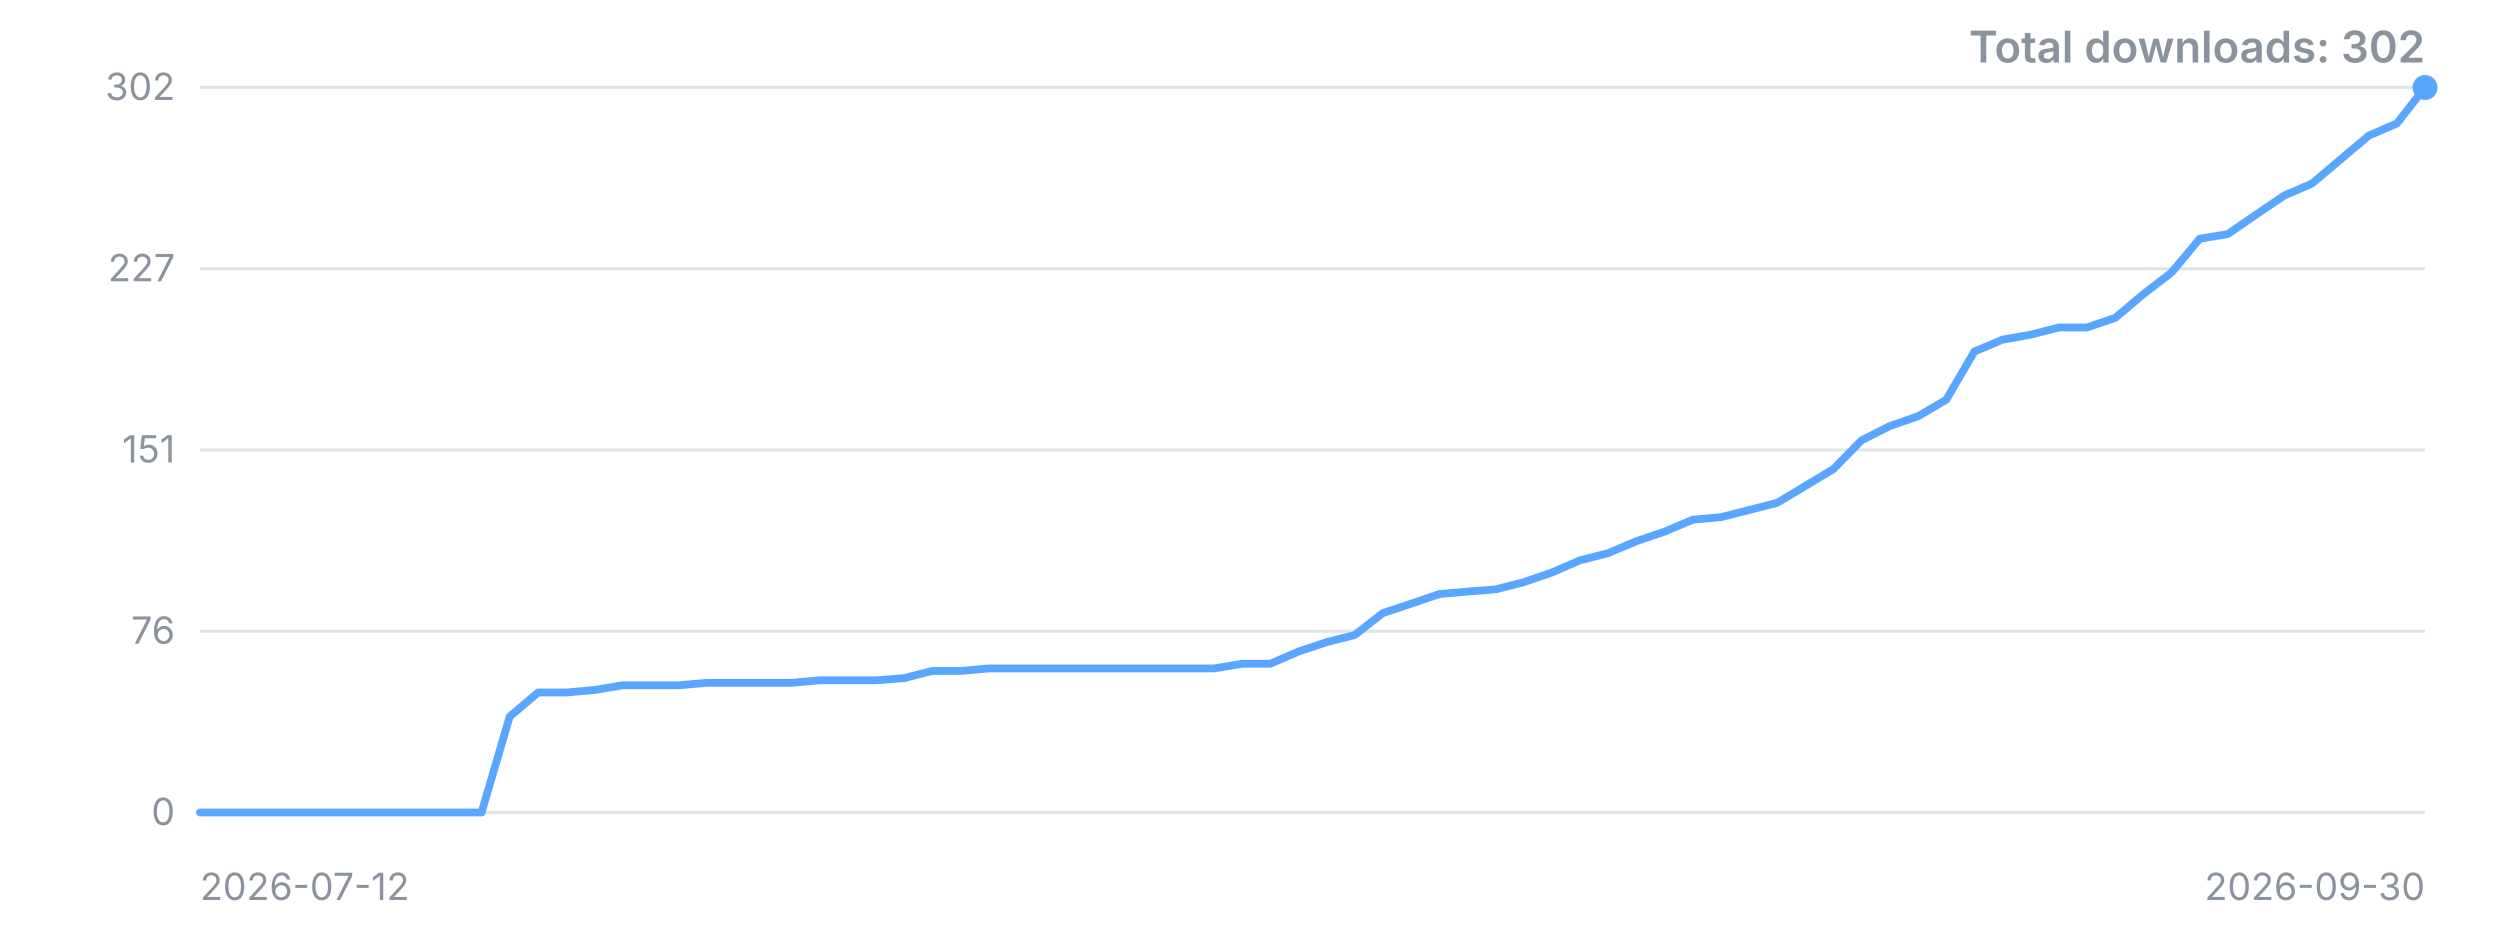
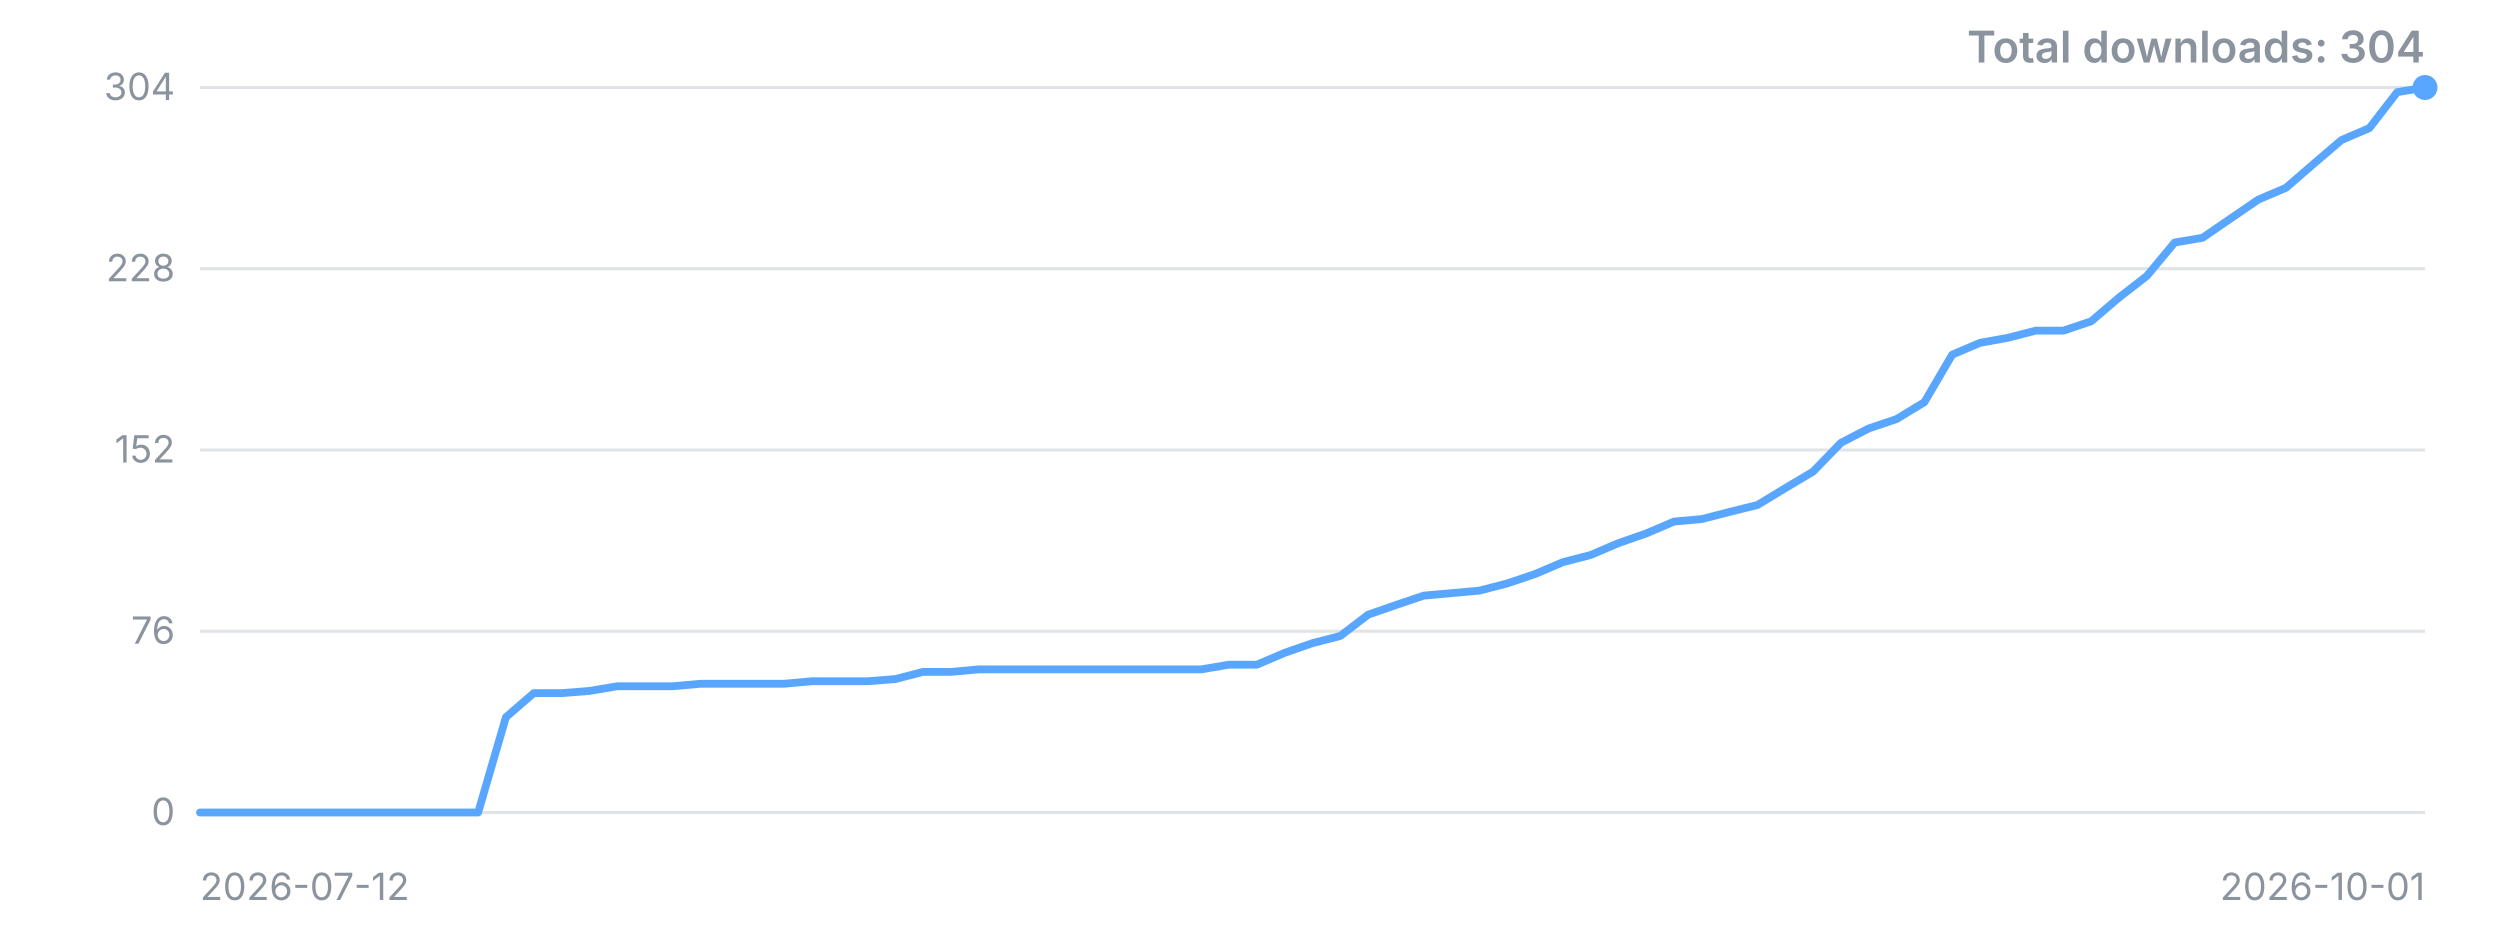
<svg xmlns="http://www.w3.org/2000/svg" width="800" height="300" viewBox="0 0 800 300" role="img" aria-label="Downloads over time">
  <style>.t{font:12px -apple-system,'Segoe UI',sans-serif;fill:#8b949e}.title{font:600 14px -apple-system,'Segoe UI',sans-serif;fill:#8b949e}</style>
  <line x1="64" y1="260.0" x2="776" y2="260.0" stroke="#8b949e" stroke-opacity="0.25" />
  <text x="56" y="260.0" dy="4" text-anchor="end" class="t">0</text>
  <line x1="64" y1="202.0" x2="776" y2="202.0" stroke="#8b949e" stroke-opacity="0.25" />
  <text x="56" y="202.0" dy="4" text-anchor="end" class="t">76</text>
  <line x1="64" y1="144.0" x2="776" y2="144.0" stroke="#8b949e" stroke-opacity="0.25" />
-   <text x="56" y="144.0" dy="4" text-anchor="end" class="t">151</text>
+   <text x="56" y="144.0" dy="4" text-anchor="end" class="t">152</text>
  <line x1="64" y1="86.0" x2="776" y2="86.0" stroke="#8b949e" stroke-opacity="0.25" />
-   <text x="56" y="86.0" dy="4" text-anchor="end" class="t">227</text>
+   <text x="56" y="86.0" dy="4" text-anchor="end" class="t">228</text>
  <line x1="64" y1="28.0" x2="776" y2="28.0" stroke="#8b949e" stroke-opacity="0.25" />
-   <text x="56" y="28.0" dy="4" text-anchor="end" class="t">302</text>
-   <polyline points="64.0,260.0 73.0,260.0 82.0,260.0 91.0,260.0 100.1,260.0 109.1,260.0 118.1,260.0 127.1,260.0 136.1,260.0 145.1,260.0 154.1,260.0 163.1,229.3 172.2,221.6 181.2,221.6 190.2,220.8 199.2,219.3 208.2,219.3 217.2,219.3 226.2,218.5 235.2,218.5 244.3,218.5 253.3,218.5 262.3,217.7 271.3,217.7 280.3,217.7 289.3,217.0 298.3,214.7 307.3,214.7 316.4,213.9 325.4,213.9 334.4,213.9 343.4,213.9 352.4,213.9 361.4,213.9 370.4,213.9 379.4,213.9 388.5,213.9 397.5,212.4 406.5,212.4 415.5,208.5 424.5,205.5 433.5,203.2 442.5,196.2 451.5,193.2 460.6,190.1 469.6,189.3 478.6,188.6 487.6,186.3 496.6,183.2 505.6,179.3 514.6,177.0 523.6,173.2 532.7,170.1 541.7,166.3 550.7,165.5 559.7,163.2 568.7,160.9 577.7,155.5 586.7,150.1 595.7,140.9 604.8,136.3 613.8,133.2 622.8,127.9 631.8,112.5 640.8,108.7 649.8,107.1 658.8,104.8 667.8,104.8 676.9,101.7 685.9,94.1 694.9,87.2 703.9,76.4 712.9,74.9 721.9,68.7 730.9,62.6 739.9,58.7 749.0,51.0 758.0,43.4 767.0,39.5 776.0,28.0" fill="none" stroke="#58a6ff" stroke-width="2.5" stroke-linejoin="round" stroke-linecap="round" />
+   <text x="56" y="28.0" dy="4" text-anchor="end" class="t">304</text>
+   <polyline points="64.0,260.0 72.9,260.0 81.8,260.0 90.7,260.0 99.6,260.0 108.5,260.0 117.4,260.0 126.3,260.0 135.2,260.0 144.1,260.0 153.0,260.0 161.9,229.5 170.8,221.8 179.7,221.8 188.6,221.1 197.5,219.6 206.4,219.6 215.3,219.6 224.2,218.8 233.1,218.8 242.0,218.8 250.9,218.8 259.8,218.0 268.7,218.0 277.6,218.0 286.5,217.3 295.4,215.0 304.3,215.0 313.2,214.2 322.1,214.2 331.0,214.2 339.9,214.2 348.8,214.2 357.7,214.2 366.6,214.2 375.5,214.2 384.4,214.2 393.3,212.7 402.2,212.7 411.1,208.9 420.0,205.8 428.9,203.5 437.8,196.7 446.7,193.6 455.6,190.6 464.5,189.8 473.4,189.0 482.3,186.7 491.2,183.7 500.1,179.9 509.0,177.6 517.9,173.8 526.8,170.7 535.7,166.9 544.6,166.1 553.5,163.8 562.4,161.6 571.3,156.2 580.2,150.9 589.1,141.7 598.0,137.1 606.9,134.1 615.8,128.7 624.7,113.5 633.6,109.7 642.5,108.1 651.4,105.8 660.3,105.8 669.2,102.8 678.1,95.2 687.0,88.3 695.9,77.6 704.8,76.1 713.7,70.0 722.6,63.9 731.5,60.1 740.4,52.4 749.3,44.8 758.2,41.0 767.1,29.5 776.0,28.0" fill="none" stroke="#58a6ff" stroke-width="2.5" stroke-linejoin="round" stroke-linecap="round" />
  <circle cx="776.0" cy="28.0" r="4" fill="#58a6ff" />
  <text x="64" y="288" class="t">2026-07-12</text>
-   <text x="776" y="288" text-anchor="end" class="t">2026-09-30</text>
-   <text x="776" y="20" text-anchor="end" class="title">Total downloads: 302</text>
+   <text x="776" y="288" text-anchor="end" class="t">2026-10-01</text>
+   <text x="776" y="20" text-anchor="end" class="title">Total downloads: 304</text>
</svg>
